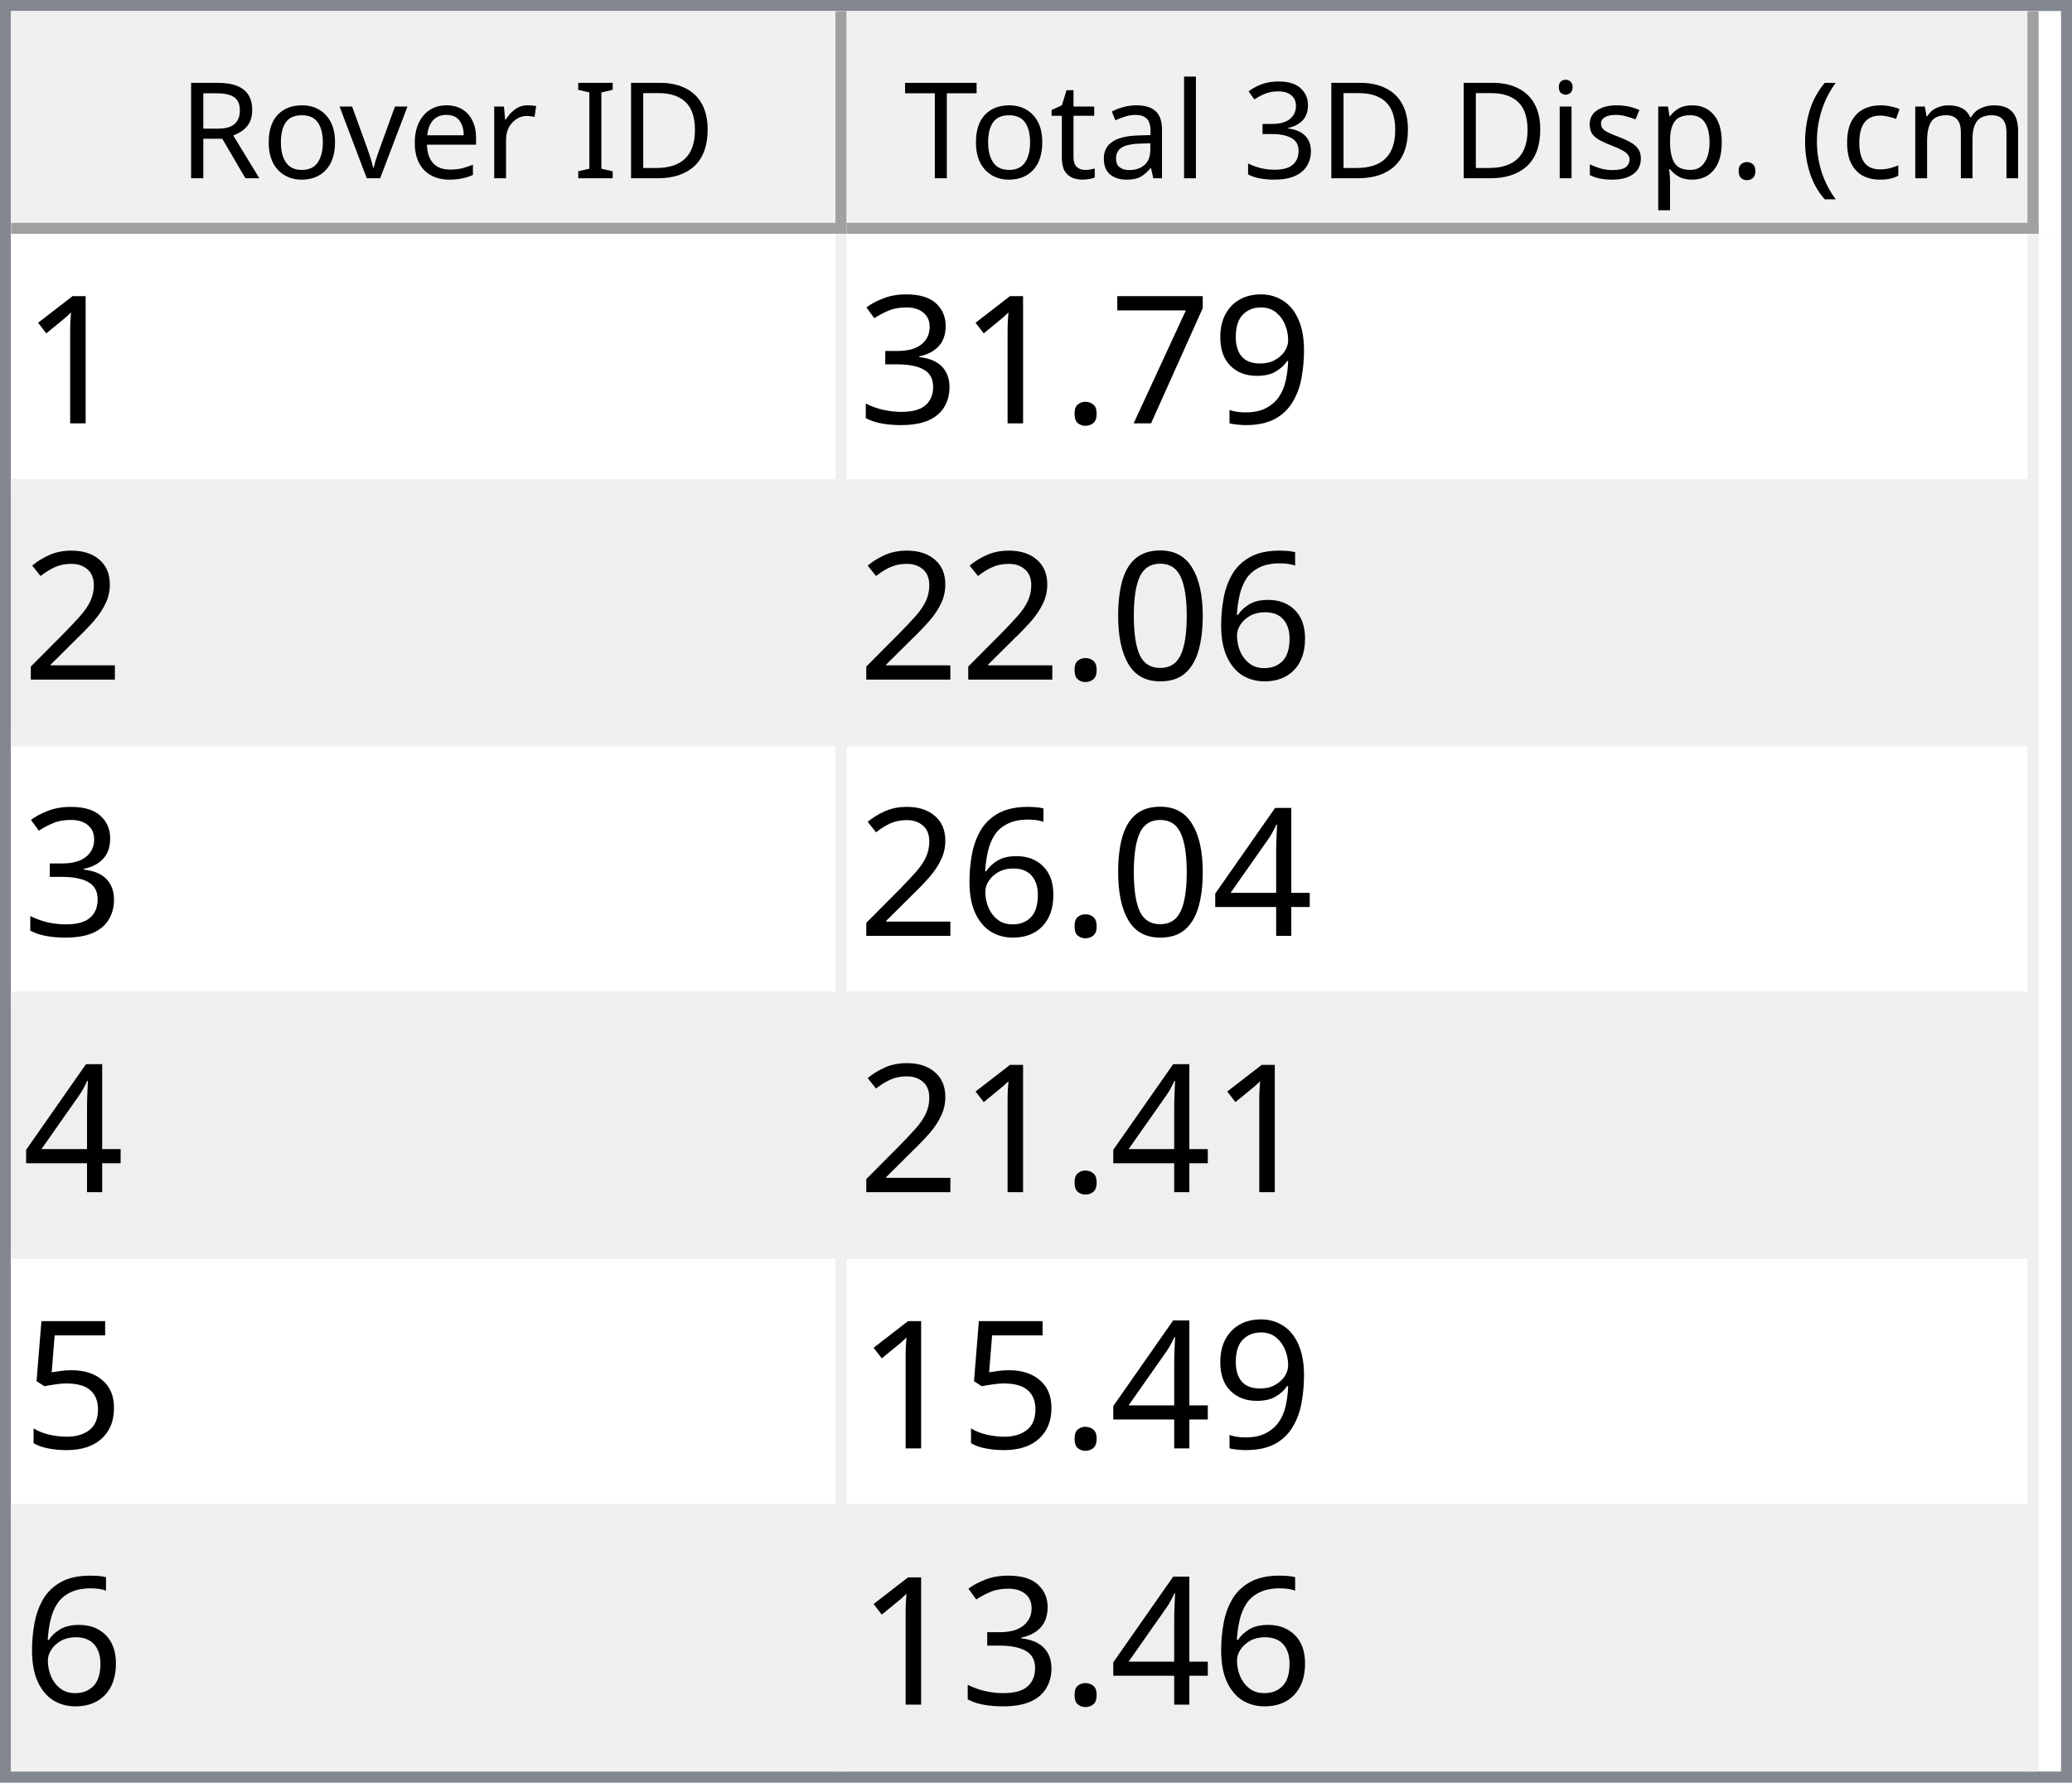
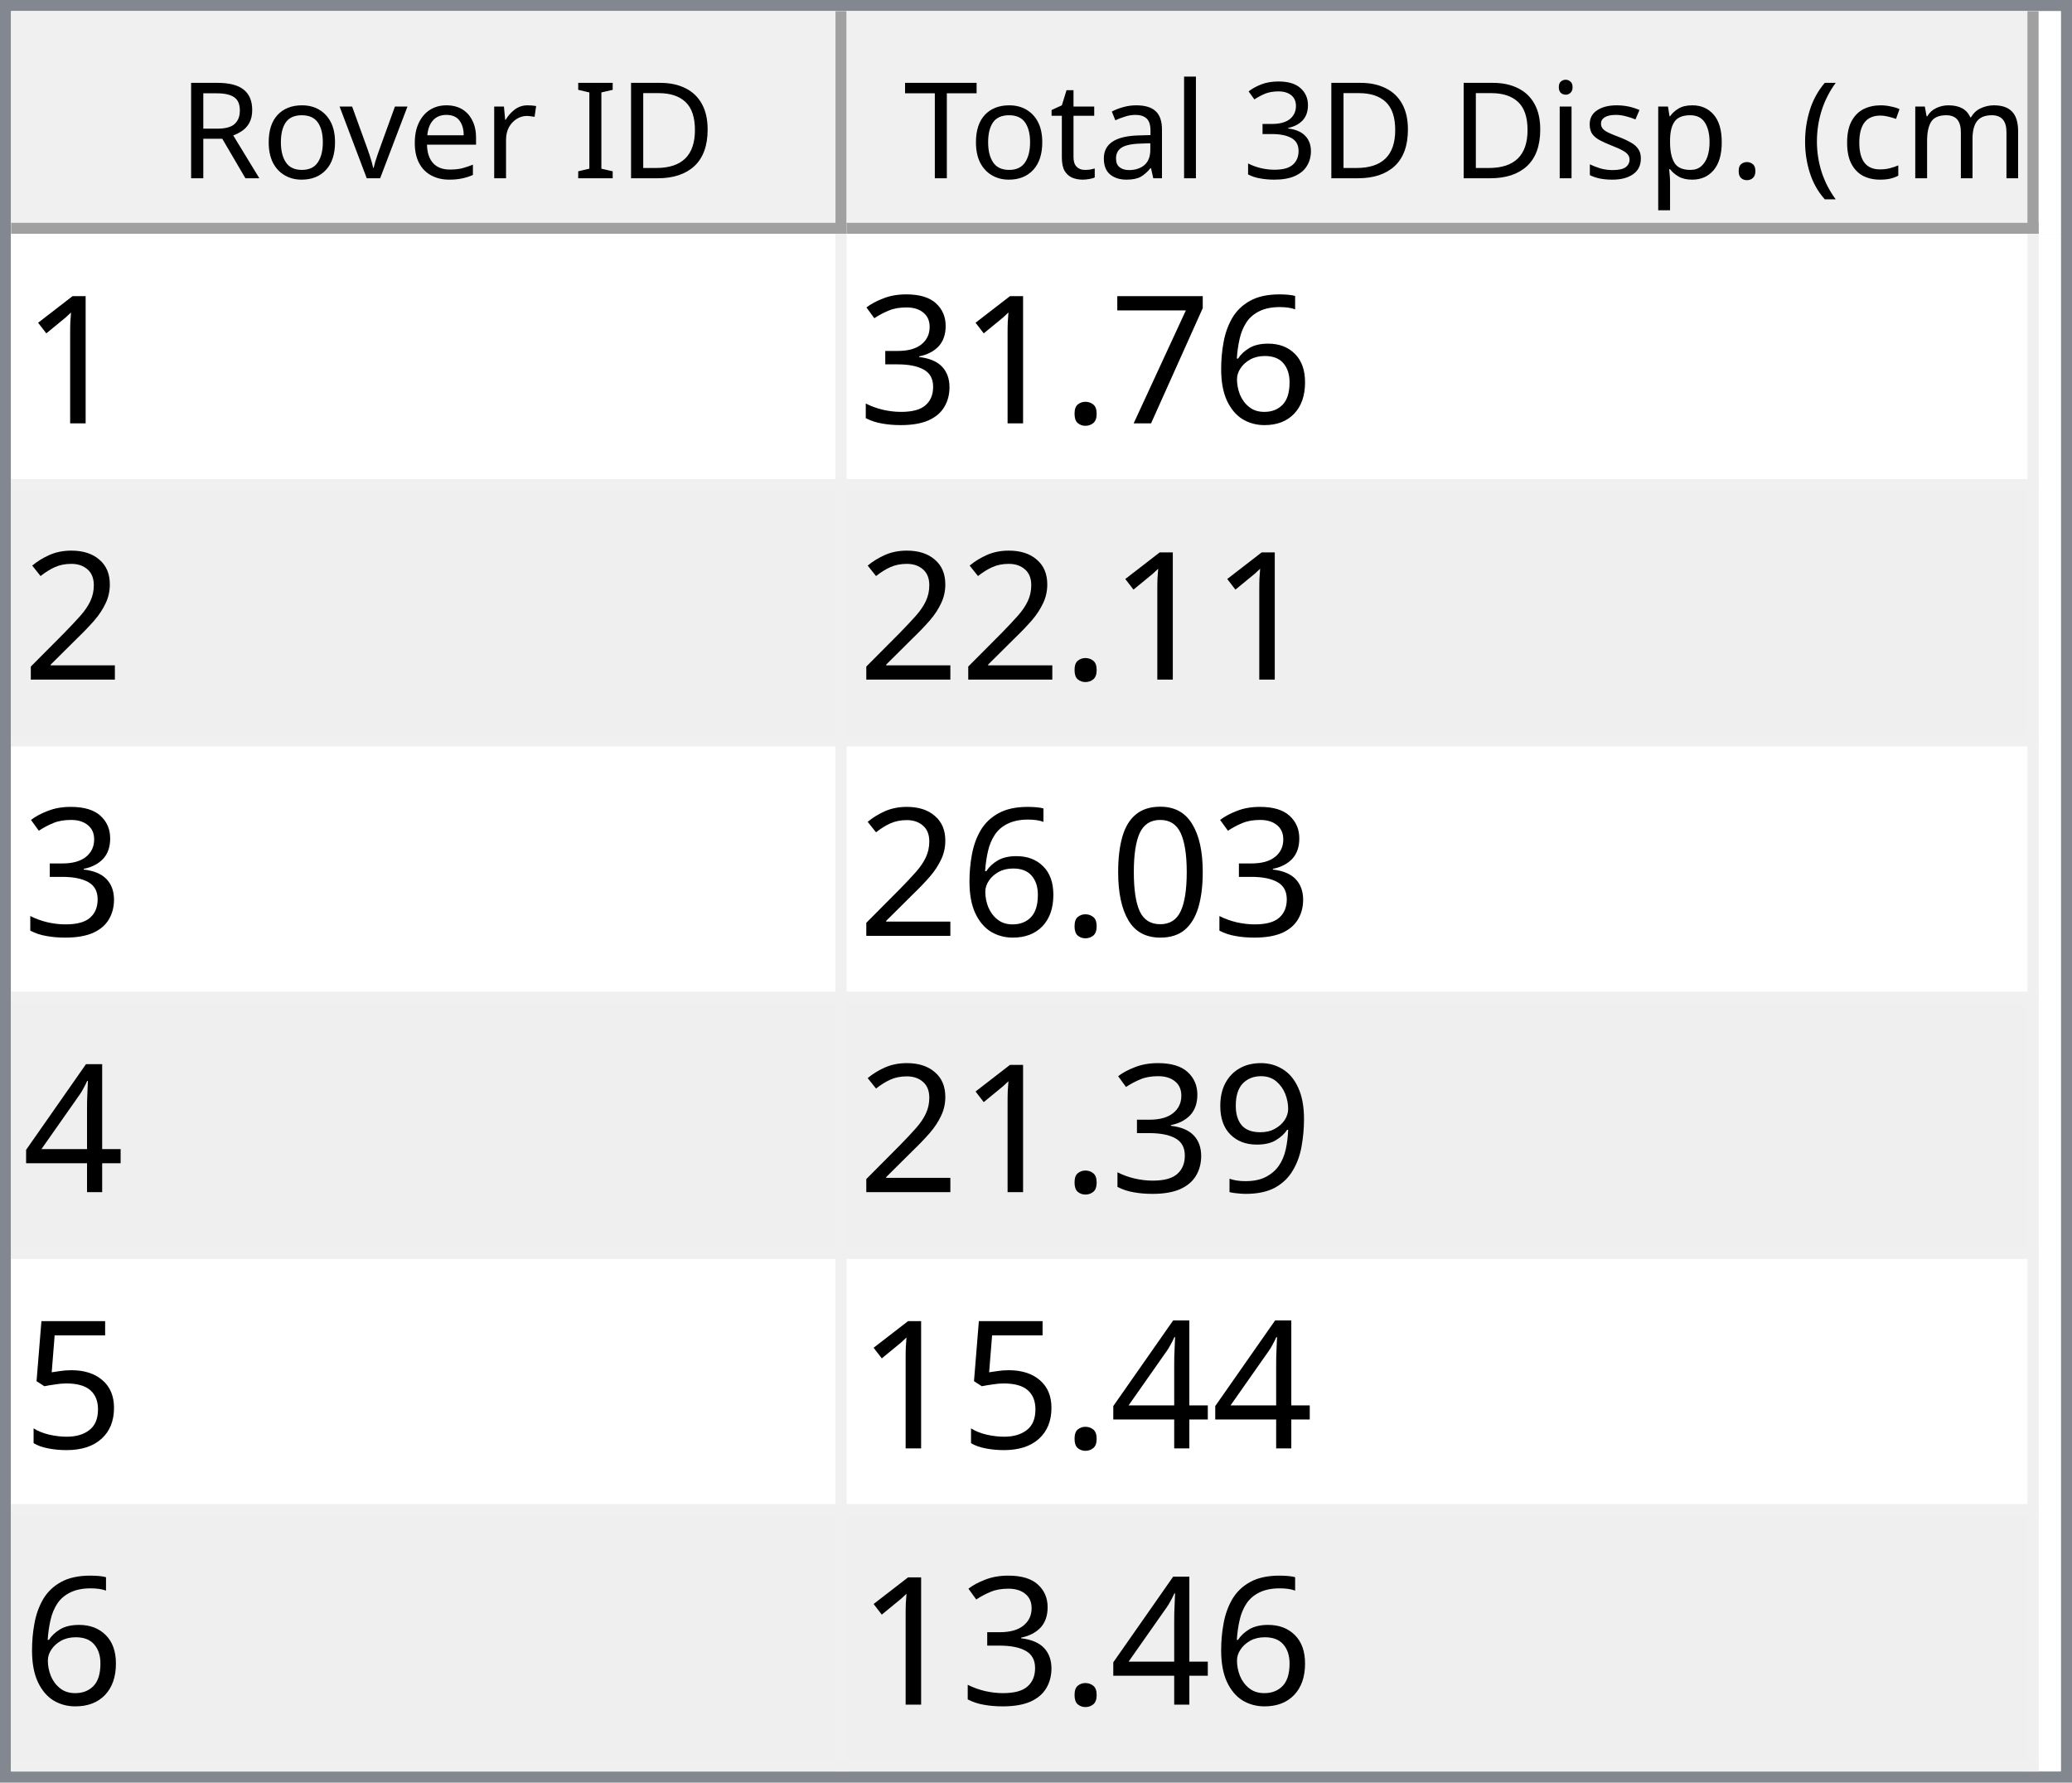
<svg xmlns="http://www.w3.org/2000/svg" style="fill-opacity:1; color-rendering:auto; color-interpolation:auto; text-rendering:auto; stroke:black; stroke-linecap:square; stroke-miterlimit:10; shape-rendering:auto; stroke-opacity:1; fill:black; stroke-dasharray:none; font-weight:normal; stroke-width:1; font-family:'Dialog'; font-style:normal; stroke-linejoin:miter; font-size:12px; stroke-dashoffset:0; image-rendering:auto;" width="186" height="160">
  <defs id="genericDefs" />
  <g>
    <defs id="defs1">
      <clipPath clipPathUnits="userSpaceOnUse" id="clipPath1">
        <path d="M0 0 L186 0 L186 160 L0 160 L0 0 Z" />
      </clipPath>
      <clipPath clipPathUnits="userSpaceOnUse" id="clipPath2">
        <path d="M0 0 L0 160 L186 160 L186 0 Z" />
      </clipPath>
      <clipPath clipPathUnits="userSpaceOnUse" id="clipPath3">
        <path d="M0 0 L0 20 L184 20 L184 0 Z" />
      </clipPath>
      <clipPath clipPathUnits="userSpaceOnUse" id="clipPath4">
        <path d="M0 0 L0 20 L75 20 L75 0 Z" />
      </clipPath>
      <clipPath clipPathUnits="userSpaceOnUse" id="clipPath5">
        <path d="M1 1 L1 19 L74 19 L74 1 Z" />
      </clipPath>
      <clipPath clipPathUnits="userSpaceOnUse" id="clipPath6">
        <path d="M0 0 L0 18 L73 18 L73 0 Z" />
      </clipPath>
      <clipPath clipPathUnits="userSpaceOnUse" id="clipPath7">
        <path d="M-0.5 -0.5 L-0.5 19.5 L74.5 19.5 L74.5 -0.5 Z" />
      </clipPath>
      <clipPath clipPathUnits="userSpaceOnUse" id="clipPath8">
        <path d="M0 0 L0 20 L107 20 L107 0 Z" />
      </clipPath>
      <clipPath clipPathUnits="userSpaceOnUse" id="clipPath9">
        <path d="M1 1 L1 19 L106 19 L106 1 Z" />
      </clipPath>
      <clipPath clipPathUnits="userSpaceOnUse" id="clipPath10">
        <path d="M0 0 L0 18 L105 18 L105 0 Z" />
      </clipPath>
      <clipPath clipPathUnits="userSpaceOnUse" id="clipPath11">
        <path d="M-0.5 -0.5 L-0.5 19.5 L106.5 19.5 L106.5 -0.5 Z" />
      </clipPath>
      <clipPath clipPathUnits="userSpaceOnUse" id="clipPath12">
        <path d="M0 0 L0 138 L184 138 L184 0 Z" />
      </clipPath>
      <clipPath clipPathUnits="userSpaceOnUse" id="clipPath13">
        <path d="M0 0 L0 138 L182 138 L182 0 Z" />
      </clipPath>
      <clipPath clipPathUnits="userSpaceOnUse" id="clipPath14">
        <path d="M-0.5 -0.5 L-0.5 137.5 L181.5 137.5 L181.5 -0.5 Z" />
      </clipPath>
      <clipPath clipPathUnits="userSpaceOnUse" id="clipPath15">
        <path d="M0 0 L0 22 L74 22 L74 0 Z" />
      </clipPath>
      <clipPath clipPathUnits="userSpaceOnUse" id="clipPath16">
        <path d="M0 0 L0 22 L106 22 L106 0 Z" />
      </clipPath>
      <font horiz-adv-x="64.551" id="font1">
        <font-face ascent="107.91" descent="25.098" units-per-em="100" style="font-style:normal; font-family:Segoe UI; font-weight:normal;" />
        <missing-glyph horiz-adv-x="64.551" d="M8.109 0 L8.109 68.266 L56.453 68.266 L56.453 0 L8.109 0 ZM15.328 7.234 L49.219 7.234 L49.219 61.031 L15.328 61.031 L15.328 7.234 Z" />
        <glyph unicode="D" horiz-adv-x="70.117" d="M9.188 0 L9.188 70.016 L28.516 70.016 Q65.531 70.016 65.531 35.891 Q65.531 19.672 55.25 9.836 Q44.969 0 27.734 0 L9.188 0 ZM17.391 62.594 L17.391 7.422 L27.828 7.422 Q41.609 7.422 49.273 14.797 Q56.938 22.172 56.938 35.688 Q56.938 62.594 28.328 62.594 L17.391 62.594 Z" />
        <glyph unicode="I" horiz-adv-x="26.611" d="M17.391 0 L9.188 0 L9.188 70.016 L17.391 70.016 L17.391 0 Z" />
        <glyph unicode=" " horiz-adv-x="27.393" d="" />
        <glyph unicode="r" horiz-adv-x="34.766" d="M34.188 41.891 Q32.078 43.5 28.125 43.5 Q23 43.5 19.555 38.672 Q16.109 33.844 16.109 25.484 L16.109 0 L8.109 0 L8.109 50 L16.109 50 L16.109 39.703 L16.312 39.703 Q18.016 44.969 21.531 47.922 Q25.047 50.875 29.391 50.875 Q32.516 50.875 34.188 50.203 L34.188 41.891 Z" />
        <glyph unicode="e" horiz-adv-x="52.295" d="M48.297 23 L12.984 23 Q13.188 14.656 17.484 10.109 Q21.781 5.562 29.297 5.562 Q37.75 5.562 44.828 11.141 L44.828 3.609 Q38.234 -1.172 27.391 -1.172 Q16.797 -1.172 10.742 5.641 Q4.688 12.453 4.688 24.812 Q4.688 36.469 11.305 43.82 Q17.922 51.172 27.734 51.172 Q37.547 51.172 42.922 44.828 Q48.297 38.484 48.297 27.203 L48.297 23 ZM40.094 29.781 Q40.047 36.719 36.75 40.578 Q33.453 44.438 27.594 44.438 Q21.922 44.438 17.969 40.383 Q14.016 36.328 13.094 29.781 L40.094 29.781 Z" />
        <glyph unicode="v" horiz-adv-x="47.9" d="M47.406 50 L27.484 0 L19.625 0 L0.688 50 L9.469 50 L22.172 13.672 Q23.578 9.672 23.922 6.688 L24.125 6.688 Q24.609 10.453 25.688 13.484 L38.969 50 L47.406 50 Z" />
        <glyph unicode="o" horiz-adv-x="58.594" d="M29 -1.172 Q17.922 -1.172 11.305 5.836 Q4.688 12.844 4.688 24.422 Q4.688 37.016 11.57 44.094 Q18.453 51.172 30.172 51.172 Q41.359 51.172 47.633 44.289 Q53.906 37.406 53.906 25.203 Q53.906 13.234 47.141 6.031 Q40.375 -1.172 29 -1.172 ZM29.594 44.438 Q21.875 44.438 17.383 39.188 Q12.891 33.938 12.891 24.703 Q12.891 15.828 17.43 10.695 Q21.969 5.562 29.594 5.562 Q37.359 5.562 41.531 10.594 Q45.703 15.625 45.703 24.906 Q45.703 34.281 41.531 39.359 Q37.359 44.438 29.594 44.438 Z" />
        <glyph unicode="R" horiz-adv-x="59.814" d="M59.375 0 L49.609 0 L37.891 19.625 Q36.281 22.359 34.766 24.289 Q33.25 26.219 31.664 27.438 Q30.078 28.656 28.25 29.219 Q26.422 29.781 24.125 29.781 L17.391 29.781 L17.391 0 L9.188 0 L9.188 70.016 L30.078 70.016 Q34.672 70.016 38.555 68.867 Q42.438 67.719 45.289 65.375 Q48.141 63.031 49.758 59.547 Q51.375 56.062 51.375 51.375 Q51.375 47.703 50.273 44.656 Q49.172 41.609 47.148 39.211 Q45.125 36.812 42.266 35.133 Q39.406 33.453 35.844 32.516 L35.844 32.328 Q37.594 31.547 38.891 30.547 Q40.188 29.547 41.359 28.18 Q42.531 26.812 43.68 25.078 Q44.828 23.344 46.234 21.047 L59.375 0 ZM17.391 62.594 L17.391 37.203 L28.516 37.203 Q31.594 37.203 34.203 38.133 Q36.812 39.062 38.719 40.797 Q40.625 42.531 41.703 45.047 Q42.781 47.562 42.781 50.688 Q42.781 56.297 39.141 59.445 Q35.5 62.594 28.609 62.594 L17.391 62.594 Z" />
        <glyph unicode=")" horiz-adv-x="30.176" d="M8.297 -15.922 L1.172 -15.922 Q16.406 2.344 16.406 26.812 Q16.406 51.469 1.078 70.016 L8.297 70.016 Q23.531 52.156 23.531 26.703 Q23.531 1.375 8.297 -15.922 Z" />
        <glyph unicode="m" horiz-adv-x="86.133" d="M79.109 0 L71.094 0 L71.094 28.719 Q71.094 37.016 68.531 40.727 Q65.969 44.438 59.906 44.438 Q54.781 44.438 51.195 39.75 Q47.609 35.062 47.609 28.516 L47.609 0 L39.594 0 L39.594 29.688 Q39.594 44.438 28.219 44.438 Q22.953 44.438 19.531 40.016 Q16.109 35.594 16.109 28.516 L16.109 0 L8.109 0 L8.109 50 L16.109 50 L16.109 42.094 L16.312 42.094 Q21.625 51.172 31.844 51.172 Q36.969 51.172 40.773 48.312 Q44.578 45.453 46 40.828 Q51.562 51.172 62.594 51.172 Q79.109 51.172 79.109 30.812 L79.109 0 Z" />
        <glyph unicode="c" horiz-adv-x="46.191" d="M42.188 2.297 Q36.422 -1.172 28.516 -1.172 Q17.828 -1.172 11.258 5.789 Q4.688 12.75 4.688 23.828 Q4.688 36.188 11.766 43.68 Q18.844 51.172 30.672 51.172 Q37.25 51.172 42.281 48.734 L42.281 40.531 Q36.719 44.438 30.375 44.438 Q22.703 44.438 17.797 38.945 Q12.891 33.453 12.891 24.516 Q12.891 15.719 17.508 10.641 Q22.125 5.562 29.891 5.562 Q36.422 5.562 42.188 9.906 L42.188 2.297 Z" />
        <glyph unicode="(" horiz-adv-x="30.176" d="M29.109 -15.922 L21.969 -15.922 Q6.844 1.375 6.844 26.703 Q6.844 52.156 21.969 70.016 L29.203 70.016 Q13.875 51.469 13.875 26.812 Q13.875 2.344 29.109 -15.922 Z" />
        <glyph unicode="." horiz-adv-x="21.68" d="M10.891 -1.078 Q8.641 -1.078 7.055 0.539 Q5.469 2.156 5.469 4.391 Q5.469 6.641 7.055 8.273 Q8.641 9.906 10.891 9.906 Q13.188 9.906 14.797 8.273 Q16.406 6.641 16.406 4.391 Q16.406 2.156 14.797 0.539 Q13.188 -1.078 10.891 -1.078 Z" />
        <glyph unicode="p" horiz-adv-x="58.789" d="M16.312 7.234 L16.109 7.234 L16.109 -23 L8.109 -23 L8.109 50 L16.109 50 L16.109 41.219 L16.312 41.219 Q22.219 51.172 33.594 51.172 Q43.266 51.172 48.688 44.461 Q54.109 37.75 54.109 26.469 Q54.109 13.922 48 6.375 Q41.891 -1.172 31.297 -1.172 Q21.578 -1.172 16.312 7.234 ZM16.109 27.391 L16.109 20.406 Q16.109 14.203 20.141 9.883 Q24.172 5.562 30.375 5.562 Q37.641 5.562 41.773 11.133 Q45.906 16.703 45.906 26.609 Q45.906 34.969 42.047 39.703 Q38.188 44.438 31.594 44.438 Q24.609 44.438 20.359 39.578 Q16.109 34.719 16.109 27.391 Z" />
        <glyph unicode="s" horiz-adv-x="42.432" d="M5.078 1.812 L5.078 10.406 Q11.625 5.562 19.484 5.562 Q30.031 5.562 30.031 12.594 Q30.031 14.594 29.125 15.992 Q28.219 17.391 26.68 18.461 Q25.141 19.531 23.07 20.383 Q21 21.234 18.609 22.172 Q15.281 23.484 12.766 24.828 Q10.25 26.172 8.57 27.859 Q6.891 29.547 6.031 31.695 Q5.172 33.844 5.172 36.719 Q5.172 40.234 6.789 42.945 Q8.406 45.656 11.086 47.484 Q13.766 49.312 17.211 50.242 Q20.656 51.172 24.312 51.172 Q30.812 51.172 35.938 48.922 L35.938 40.828 Q30.422 44.438 23.25 44.438 Q21 44.438 19.195 43.922 Q17.391 43.406 16.094 42.477 Q14.797 41.547 14.086 40.258 Q13.375 38.969 13.375 37.406 Q13.375 35.453 14.086 34.133 Q14.797 32.812 16.164 31.789 Q17.531 30.766 19.484 29.938 Q21.438 29.109 23.922 28.125 Q27.25 26.859 29.883 25.516 Q32.516 24.172 34.375 22.484 Q36.234 20.797 37.234 18.602 Q38.234 16.406 38.234 13.375 Q38.234 9.672 36.602 6.938 Q34.969 4.203 32.234 2.398 Q29.5 0.594 25.93 -0.289 Q22.359 -1.172 18.453 -1.172 Q10.75 -1.172 5.078 1.812 Z" />
        <glyph unicode="i" horiz-adv-x="24.219" d="M12.203 62.703 Q10.062 62.703 8.547 64.164 Q7.031 65.625 7.031 67.875 Q7.031 70.125 8.547 71.609 Q10.062 73.094 12.203 73.094 Q14.406 73.094 15.945 71.609 Q17.484 70.125 17.484 67.875 Q17.484 65.719 15.945 64.211 Q14.406 62.703 12.203 62.703 ZM16.109 0 L8.109 0 L8.109 50 L16.109 50 L16.109 0 Z" />
        <glyph unicode="3" horiz-adv-x="53.906" d="M46.531 19.828 Q46.531 15.094 44.75 11.211 Q42.969 7.328 39.719 4.57 Q36.469 1.812 31.93 0.297 Q27.391 -1.219 21.922 -1.219 Q11.922 -1.219 6 2.594 L6 11.188 Q13.094 5.609 22.219 5.609 Q25.875 5.609 28.828 6.539 Q31.781 7.469 33.906 9.227 Q36.031 10.984 37.18 13.477 Q38.328 15.969 38.328 19.094 Q38.328 32.812 18.797 32.812 L12.984 32.812 L12.984 39.594 L18.5 39.594 Q35.797 39.594 35.797 52.484 Q35.797 64.406 22.609 64.406 Q15.188 64.406 8.688 59.422 L8.688 67.188 Q15.375 71.188 24.609 71.188 Q29 71.188 32.57 69.969 Q36.141 68.75 38.68 66.555 Q41.219 64.359 42.609 61.281 Q44 58.203 44 54.5 Q44 40.672 30.031 36.719 L30.031 36.531 Q33.594 36.141 36.625 34.797 Q39.656 33.453 41.852 31.305 Q44.047 29.156 45.289 26.25 Q46.531 23.344 46.531 19.828 Z" />
        <glyph unicode="l" horiz-adv-x="24.219" d="M16.109 0 L8.109 0 L8.109 74.031 L16.109 74.031 L16.109 0 Z" />
        <glyph unicode="a" horiz-adv-x="50.879" d="M43.891 0 L35.891 0 L35.891 7.812 L35.688 7.812 Q30.469 -1.172 20.312 -1.172 Q12.844 -1.172 8.617 2.781 Q4.391 6.734 4.391 13.281 Q4.391 27.297 20.906 29.594 L35.891 31.688 Q35.891 44.438 25.594 44.438 Q16.547 44.438 9.281 38.281 L9.281 46.484 Q16.656 51.172 26.266 51.172 Q43.891 51.172 43.891 32.516 L43.891 0 ZM35.891 25.297 L23.828 23.641 Q18.266 22.859 15.43 20.875 Q12.594 18.891 12.594 13.875 Q12.594 10.203 15.211 7.883 Q17.828 5.562 22.172 5.562 Q28.125 5.562 32.008 9.742 Q35.891 13.922 35.891 20.312 L35.891 25.297 Z" />
        <glyph unicode="t" horiz-adv-x="33.887" d="M31.297 0.484 Q28.469 -1.078 23.828 -1.078 Q10.688 -1.078 10.688 13.578 L10.688 43.172 L2.094 43.172 L2.094 50 L10.688 50 L10.688 62.203 L18.703 64.797 L18.703 50 L31.297 50 L31.297 43.172 L18.703 43.172 L18.703 14.984 Q18.703 9.969 20.414 7.82 Q22.125 5.672 26.078 5.672 Q29.109 5.672 31.297 7.328 L31.297 0.484 Z" />
        <glyph unicode="T" horiz-adv-x="52.393" d="M50.594 62.594 L30.375 62.594 L30.375 0 L22.172 0 L22.172 62.594 L2 62.594 L2 70.016 L50.594 70.016 L50.594 62.594 Z" />
      </font>
      <font horiz-adv-x="75.0" id="font2">
        <font-face ascent="100.537" descent="21.973" units-per-em="100" style="font-style:normal; font-family:sans-serif; font-weight:normal;" />
        <missing-glyph horiz-adv-x="75.0" d="M12.5 0 L12.5 62.5 L62.5 62.5 L62.5 0 L12.5 0 ZM14.062 1.562 L60.938 1.562 L60.938 60.938 L14.062 60.938 L14.062 1.562 Z" />
        <glyph unicode="1" horiz-adv-x="55.615" d="M37.25 0 L28.469 0 L28.469 56 Q25.297 52.984 20.141 49.953 Q14.984 46.922 10.891 45.406 L10.891 53.906 Q18.266 57.375 23.781 62.305 Q29.297 67.234 31.594 71.875 L37.25 71.875 L37.25 0 Z" />
-         <glyph unicode="9" horiz-adv-x="55.615" d="M5.469 16.547 L13.922 17.328 Q14.984 11.375 18.016 8.688 Q21.047 6 25.781 6 Q29.828 6 32.883 7.859 Q35.938 9.719 37.891 12.82 Q39.844 15.922 41.164 21.195 Q42.484 26.469 42.484 31.938 Q42.484 32.516 42.438 33.688 Q39.797 29.5 35.234 26.883 Q30.672 24.266 25.344 24.266 Q16.453 24.266 10.305 30.711 Q4.156 37.156 4.156 47.703 Q4.156 58.594 10.578 65.234 Q17 71.875 26.656 71.875 Q33.641 71.875 39.43 68.117 Q45.219 64.359 48.219 57.398 Q51.219 50.438 51.219 37.25 Q51.219 23.531 48.242 15.406 Q45.266 7.281 39.383 3.031 Q33.5 -1.219 25.594 -1.219 Q17.188 -1.219 11.867 3.445 Q6.547 8.109 5.469 16.547 ZM41.453 48.141 Q41.453 55.719 37.43 60.156 Q33.406 64.594 27.734 64.594 Q21.875 64.594 17.531 59.812 Q13.188 55.031 13.188 47.406 Q13.188 40.578 17.312 36.305 Q21.438 32.031 27.484 32.031 Q33.594 32.031 37.523 36.305 Q41.453 40.578 41.453 48.141 Z" />
+         <glyph unicode="6" horiz-adv-x="55.615" d="M49.75 54.047 L41.016 53.375 Q39.844 58.547 37.703 60.891 Q34.125 64.656 28.906 64.656 Q24.703 64.656 21.531 62.312 Q17.391 59.281 14.992 53.469 Q12.594 47.656 12.5 36.922 Q15.672 41.75 20.266 44.094 Q24.859 46.438 29.891 46.438 Q38.672 46.438 44.852 39.969 Q51.031 33.5 51.031 23.25 Q51.031 16.5 48.125 10.719 Q45.219 4.938 40.141 1.859 Q35.062 -1.219 28.609 -1.219 Q17.625 -1.219 10.695 6.859 Q3.766 14.938 3.766 33.5 Q3.766 54.25 11.422 63.672 Q18.109 71.875 29.438 71.875 Q37.891 71.875 43.289 67.141 Q48.688 62.406 49.75 54.047 ZM13.875 23.188 Q13.875 18.656 15.797 14.508 Q17.719 10.359 21.188 8.18 Q24.656 6 28.469 6 Q34.031 6 38.039 10.492 Q42.047 14.984 42.047 22.703 Q42.047 30.125 38.086 34.398 Q34.125 38.672 28.125 38.672 Q22.172 38.672 18.023 34.398 Q13.875 30.125 13.875 23.188 Z" />
        <glyph unicode="7" horiz-adv-x="55.615" d="M4.734 62.203 L4.734 70.656 L51.078 70.656 L51.078 63.812 Q44.234 56.547 37.523 44.484 Q30.812 32.422 27.156 19.672 Q24.516 10.688 23.781 0 L14.75 0 Q14.891 8.453 18.062 20.414 Q21.234 32.375 27.172 43.484 Q33.109 54.594 39.797 62.203 L4.734 62.203 Z" />
        <glyph unicode="." horiz-adv-x="27.783" d="M9.078 0 L9.078 10.016 L19.094 10.016 L19.094 0 L9.078 0 Z" />
        <glyph unicode="3" horiz-adv-x="55.615" d="M4.203 18.891 L12.984 20.062 Q14.5 12.594 18.141 9.297 Q21.781 6 27 6 Q33.203 6 37.477 10.297 Q41.75 14.594 41.75 20.953 Q41.75 27 37.797 30.93 Q33.844 34.859 27.734 34.859 Q25.25 34.859 21.531 33.891 L22.516 41.609 Q23.391 41.5 23.922 41.5 Q29.547 41.5 34.039 44.43 Q38.531 47.359 38.531 53.469 Q38.531 58.297 35.258 61.477 Q31.984 64.656 26.812 64.656 Q21.688 64.656 18.266 61.43 Q14.844 58.203 13.875 51.766 L5.078 53.328 Q6.688 62.156 12.398 67.016 Q18.109 71.875 26.609 71.875 Q32.469 71.875 37.398 69.359 Q42.328 66.844 44.945 62.5 Q47.562 58.156 47.562 53.266 Q47.562 48.641 45.07 44.828 Q42.578 41.016 37.703 38.766 Q44.047 37.312 47.562 32.695 Q51.078 28.078 51.078 21.141 Q51.078 11.766 44.242 5.25 Q37.406 -1.266 26.953 -1.266 Q17.531 -1.266 11.305 4.352 Q5.078 9.969 4.203 18.891 Z" />
        <glyph unicode="2" horiz-adv-x="55.615" d="M50.344 8.453 L50.344 0 L3.031 0 Q2.938 3.172 4.047 6.109 Q5.859 10.938 9.836 15.625 Q13.812 20.312 21.344 26.469 Q33.016 36.031 37.117 41.625 Q41.219 47.219 41.219 52.203 Q41.219 57.422 37.477 61.008 Q33.734 64.594 27.734 64.594 Q21.391 64.594 17.578 60.789 Q13.766 56.984 13.719 50.25 L4.688 51.172 Q5.609 61.281 11.664 66.578 Q17.719 71.875 27.938 71.875 Q38.234 71.875 44.242 66.164 Q50.25 60.453 50.25 52 Q50.25 47.703 48.492 43.555 Q46.734 39.406 42.656 34.812 Q38.578 30.219 29.109 22.219 Q21.188 15.578 18.945 13.211 Q16.703 10.844 15.234 8.453 L50.344 8.453 Z" />
-         <glyph unicode="6" horiz-adv-x="55.615" d="M49.75 54.047 L41.016 53.375 Q39.844 58.547 37.703 60.891 Q34.125 64.656 28.906 64.656 Q24.703 64.656 21.531 62.312 Q17.391 59.281 14.992 53.469 Q12.594 47.656 12.5 36.922 Q15.672 41.75 20.266 44.094 Q24.859 46.438 29.891 46.438 Q38.672 46.438 44.852 39.969 Q51.031 33.5 51.031 23.25 Q51.031 16.5 48.125 10.719 Q45.219 4.938 40.141 1.859 Q35.062 -1.219 28.609 -1.219 Q17.625 -1.219 10.695 6.859 Q3.766 14.938 3.766 33.5 Q3.766 54.25 11.422 63.672 Q18.109 71.875 29.438 71.875 Q37.891 71.875 43.289 67.141 Q48.688 62.406 49.75 54.047 ZM13.875 23.188 Q13.875 18.656 15.797 14.508 Q17.719 10.359 21.188 8.18 Q24.656 6 28.469 6 Q34.031 6 38.039 10.492 Q42.047 14.984 42.047 22.703 Q42.047 30.125 38.086 34.398 Q34.125 38.672 28.125 38.672 Q22.172 38.672 18.023 34.398 Q13.875 30.125 13.875 23.188 Z" />
        <glyph unicode="0" horiz-adv-x="55.615" d="M4.156 35.297 Q4.156 48 6.766 55.742 Q9.375 63.484 14.523 67.68 Q19.672 71.875 27.484 71.875 Q33.25 71.875 37.594 69.555 Q41.938 67.234 44.773 62.867 Q47.609 58.5 49.219 52.227 Q50.828 45.953 50.828 35.297 Q50.828 22.703 48.242 14.969 Q45.656 7.234 40.508 3.008 Q35.359 -1.219 27.484 -1.219 Q17.141 -1.219 11.234 6.203 Q4.156 15.141 4.156 35.297 ZM13.188 35.297 Q13.188 17.672 17.312 11.836 Q21.438 6 27.484 6 Q33.547 6 37.672 11.859 Q41.797 17.719 41.797 35.297 Q41.797 52.984 37.672 58.789 Q33.547 64.594 27.391 64.594 Q21.344 64.594 17.719 59.469 Q13.188 52.938 13.188 35.297 Z" />
        <glyph unicode="4" horiz-adv-x="55.615" d="M32.328 0 L32.328 17.141 L1.266 17.141 L1.266 25.203 L33.938 71.578 L41.109 71.578 L41.109 25.203 L50.781 25.203 L50.781 17.141 L41.109 17.141 L41.109 0 L32.328 0 ZM32.328 25.203 L32.328 57.469 L9.906 25.203 L32.328 25.203 Z" />
+         <glyph unicode="9" horiz-adv-x="55.615" d="M5.469 16.547 L13.922 17.328 Q14.984 11.375 18.016 8.688 Q21.047 6 25.781 6 Q29.828 6 32.883 7.859 Q35.938 9.719 37.891 12.82 Q39.844 15.922 41.164 21.195 Q42.484 26.469 42.484 31.938 Q42.484 32.516 42.438 33.688 Q39.797 29.5 35.234 26.883 Q30.672 24.266 25.344 24.266 Q16.453 24.266 10.305 30.711 Q4.156 37.156 4.156 47.703 Q4.156 58.594 10.578 65.234 Q17 71.875 26.656 71.875 Q33.641 71.875 39.43 68.117 Q45.219 64.359 48.219 57.398 Q51.219 50.438 51.219 37.25 Q51.219 23.531 48.242 15.406 Q45.266 7.281 39.383 3.031 Q33.5 -1.219 25.594 -1.219 Q17.188 -1.219 11.867 3.445 Q6.547 8.109 5.469 16.547 ZM41.453 48.141 Q41.453 55.719 37.43 60.156 Q33.406 64.594 27.734 64.594 Q21.875 64.594 17.531 59.812 Q13.188 55.031 13.188 47.406 Q13.188 40.578 17.312 36.305 Q21.438 32.031 27.484 32.031 Q33.594 32.031 37.523 36.305 Q41.453 40.578 41.453 48.141 Z" />
        <glyph unicode="5" horiz-adv-x="55.615" d="M4.156 18.75 L13.375 19.531 Q14.406 12.797 18.141 9.398 Q21.875 6 27.156 6 Q33.5 6 37.891 10.789 Q42.281 15.578 42.281 23.484 Q42.281 31 38.062 35.352 Q33.844 39.703 27 39.703 Q22.75 39.703 19.336 37.773 Q15.922 35.844 13.969 32.766 L5.719 33.844 L12.641 70.609 L48.25 70.609 L48.25 62.203 L19.672 62.203 L15.828 42.969 Q22.266 47.469 29.344 47.469 Q38.719 47.469 45.164 40.969 Q51.609 34.469 51.609 24.266 Q51.609 14.547 45.953 7.469 Q39.062 -1.219 27.156 -1.219 Q17.391 -1.219 11.211 4.25 Q5.031 9.719 4.156 18.75 Z" />
      </font>
    </defs>
    <g style="fill:white; stroke:white;">
      <rect x="0" y="0" width="186" style="clip-path:url(#clipPath1); stroke:none;" height="160" />
    </g>
    <g style="fill:white; text-rendering:optimizeSpeed; color-rendering:optimizeSpeed; image-rendering:optimizeSpeed; shape-rendering:crispEdges; stroke:white; color-interpolation:sRGB;">
      <rect x="0" width="186" height="160" y="0" style="stroke:none;" />
      <path style="stroke:none;" d="M0 160 L186 160 L186 0 L0 0 Z" />
    </g>
    <g style="fill:rgb(240,240,240); font-family:'Segoe UI'; stroke:rgb(240,240,240);">
      <rect x="0" y="0" width="186" style="clip-path:url(#clipPath2); stroke:none;" height="160" />
    </g>
    <g style="fill:rgb(130,135,144); font-family:'Segoe UI'; stroke:rgb(130,135,144);">
      <path d="M0 0 L186 0 L186 160 L0 160 L0 0 ZM1 1 L185 1 L185 159 L1 159 L1 1 Z" style="fill-rule:evenodd; clip-path:url(#clipPath2); stroke:none;" />
    </g>
    <g style="fill:white; font-family:'Segoe UI'; stroke:white;" transform="translate(1,1)">
      <rect x="0" y="0" width="184" style="clip-path:url(#clipPath3); stroke:none;" height="20" />
    </g>
    <g style="fill:rgb(240,240,240); font-family:'Segoe UI'; stroke:rgb(240,240,240);" transform="translate(1,1)">
      <rect x="0" y="0" width="75" style="clip-path:url(#clipPath4); stroke:none;" height="20" />
    </g>
    <g style="font-family:'Segoe UI';" transform="translate(2,2)">
      <text x="14" xml:space="preserve" y="14" style="clip-path:url(#clipPath6); stroke:none;">Rover ID</text>
    </g>
    <g style="fill:rgb(160,160,160); font-family:'Segoe UI'; stroke:rgb(160,160,160); stroke-linejoin:bevel;" transform="translate(1.5,1.5)">
      <line x1="74" x2="74" y1="0" style="fill:none; clip-path:url(#clipPath7);" y2="19" />
    </g>
    <g style="fill:rgb(160,160,160); font-family:'Segoe UI'; stroke:rgb(160,160,160); stroke-linejoin:bevel;" transform="matrix(1,0,0,1,1,1) translate(0.5,0.5)">
      <line x1="0" x2="74" y1="19" style="fill:none; clip-path:url(#clipPath7);" y2="19" />
    </g>
    <g style="fill:rgb(240,240,240); font-family:'Segoe UI'; stroke:rgb(240,240,240);" transform="translate(76,1)">
      <rect x="0" y="0" width="107" style="clip-path:url(#clipPath8); stroke:none;" height="20" />
    </g>
    <g style="font-family:'Segoe UI';" transform="translate(77,2)">
      <text x="1" xml:space="preserve" y="14" style="clip-path:url(#clipPath10); stroke:none;"> Total 3D Disp. (cm)</text>
    </g>
    <g style="fill:rgb(160,160,160); font-family:'Segoe UI'; stroke:rgb(160,160,160); stroke-linejoin:bevel;" transform="translate(76.5,1.5)">
      <line x1="106" x2="106" y1="0" style="fill:none; clip-path:url(#clipPath11);" y2="19" />
    </g>
    <g style="fill:rgb(160,160,160); font-family:'Segoe UI'; stroke:rgb(160,160,160); stroke-linejoin:bevel;" transform="matrix(1,0,0,1,76,1) translate(0.5,0.5)">
      <line x1="0" x2="106" y1="19" style="fill:none; clip-path:url(#clipPath11);" y2="19" />
    </g>
    <g style="fill:white; font-family:'Segoe UI'; stroke:white;" transform="translate(1,21)">
      <rect x="0" y="0" width="184" style="clip-path:url(#clipPath12); stroke:none;" height="138" />
    </g>
    <g style="fill:rgb(240,240,240); font-size:16px; font-family:sans-serif; stroke:rgb(240,240,240);" transform="translate(1,21)">
      <rect x="0" y="0" width="182" style="clip-path:url(#clipPath13); stroke:none;" height="138" />
      <line transform="translate(0.5,0.5)" x1="0" x2="181" y1="22" style="clip-path:url(#clipPath14); fill:none; stroke-linejoin:bevel;" y2="22" />
    </g>
    <g transform="matrix(1,0,0,1,1,21) translate(0.5,0.5)" style="fill:rgb(240,240,240); font-size:16px; font-family:sans-serif; stroke:rgb(240,240,240); stroke-linejoin:bevel;">
      <line x1="0" x2="181" y1="45" style="fill:none; clip-path:url(#clipPath14);" y2="45" />
    </g>
    <g transform="matrix(1,0,0,1,1,21) translate(0.5,0.5)" style="fill:rgb(240,240,240); font-size:16px; font-family:sans-serif; stroke:rgb(240,240,240); stroke-linejoin:bevel;">
      <line x1="0" x2="181" y1="68" style="fill:none; clip-path:url(#clipPath14);" y2="68" />
    </g>
    <g transform="matrix(1,0,0,1,1,21) translate(0.5,0.5)" style="fill:rgb(240,240,240); font-size:16px; font-family:sans-serif; stroke:rgb(240,240,240); stroke-linejoin:bevel;">
      <line x1="0" x2="181" y1="91" style="fill:none; clip-path:url(#clipPath14);" y2="91" />
    </g>
    <g transform="matrix(1,0,0,1,1,21) translate(0.5,0.5)" style="fill:rgb(240,240,240); font-size:16px; font-family:sans-serif; stroke:rgb(240,240,240); stroke-linejoin:bevel;">
      <line x1="0" x2="181" y1="114" style="fill:none; clip-path:url(#clipPath14);" y2="114" />
    </g>
    <g transform="matrix(1,0,0,1,1,21) translate(0.5,0.5)" style="fill:rgb(240,240,240); font-size:16px; font-family:sans-serif; stroke:rgb(240,240,240); stroke-linejoin:bevel;">
      <line x1="0" x2="181" y1="137" style="fill:none; clip-path:url(#clipPath14);" y2="137" />
    </g>
    <g transform="matrix(1,0,0,1,1,21) translate(0.5,0.5)" style="fill:rgb(240,240,240); font-size:16px; font-family:sans-serif; stroke:rgb(240,240,240); stroke-linejoin:bevel;">
      <line x1="74" x2="74" y1="0" style="fill:none; clip-path:url(#clipPath14);" y2="137" />
    </g>
    <g transform="matrix(1,0,0,1,1,21) translate(0.5,0.5)" style="fill:rgb(240,240,240); font-size:16px; font-family:sans-serif; stroke:rgb(240,240,240); stroke-linejoin:bevel;">
      <line x1="181" x2="181" y1="0" style="fill:none; clip-path:url(#clipPath14);" y2="137" />
    </g>
    <g style="fill:white; font-size:16px; font-family:sans-serif; stroke:white;" transform="matrix(1,0,0,1,1,21)">
      <rect x="0" y="0" width="74" style="clip-path:url(#clipPath15); stroke:none;" height="22" />
      <text x="1" y="17" style="fill:black; clip-path:url(#clipPath15); stroke:none;" xml:space="preserve">1</text>
    </g>
    <g style="fill:white; font-size:16px; font-family:sans-serif; stroke:white;" transform="matrix(1,0,0,1,1,21) translate(75,0)">
      <rect x="0" y="0" width="106" style="clip-path:url(#clipPath16); stroke:none;" height="22" />
-       <text x="1" y="17" style="fill:black; clip-path:url(#clipPath16); stroke:none;" xml:space="preserve">31.79</text>
+       <text x="1" y="17" style="fill:black; clip-path:url(#clipPath16); stroke:none;" xml:space="preserve">31.76</text>
    </g>
    <g style="fill:rgb(239,239,239); font-size:16px; font-family:sans-serif; stroke:rgb(239,239,239);" transform="matrix(1,0,0,1,1,21) translate(0,23)">
      <rect x="0" y="0" width="74" style="clip-path:url(#clipPath15); stroke:none;" height="22" />
      <text x="1" y="17" style="fill:black; clip-path:url(#clipPath15); stroke:none;" xml:space="preserve">2</text>
    </g>
    <g style="fill:rgb(239,239,239); font-size:16px; font-family:sans-serif; stroke:rgb(239,239,239);" transform="matrix(1,0,0,1,1,21) translate(75,23)">
      <rect x="0" y="0" width="106" style="clip-path:url(#clipPath16); stroke:none;" height="22" />
-       <text x="1" y="17" style="fill:black; clip-path:url(#clipPath16); stroke:none;" xml:space="preserve">22.06</text>
+       <text x="1" y="17" style="fill:black; clip-path:url(#clipPath16); stroke:none;" xml:space="preserve">22.11</text>
    </g>
    <g style="fill:white; font-size:16px; font-family:sans-serif; stroke:white;" transform="matrix(1,0,0,1,1,21) translate(0,46)">
      <rect x="0" y="0" width="74" style="clip-path:url(#clipPath15); stroke:none;" height="22" />
      <text x="1" y="17" style="fill:black; clip-path:url(#clipPath15); stroke:none;" xml:space="preserve">3</text>
    </g>
    <g style="fill:white; font-size:16px; font-family:sans-serif; stroke:white;" transform="matrix(1,0,0,1,1,21) translate(75,46)">
      <rect x="0" y="0" width="106" style="clip-path:url(#clipPath16); stroke:none;" height="22" />
-       <text x="1" y="17" style="fill:black; clip-path:url(#clipPath16); stroke:none;" xml:space="preserve">26.04</text>
+       <text x="1" y="17" style="fill:black; clip-path:url(#clipPath16); stroke:none;" xml:space="preserve">26.03</text>
    </g>
    <g style="fill:rgb(239,239,239); font-size:16px; font-family:sans-serif; stroke:rgb(239,239,239);" transform="matrix(1,0,0,1,1,21) translate(0,69)">
      <rect x="0" y="0" width="74" style="clip-path:url(#clipPath15); stroke:none;" height="22" />
      <text x="1" y="17" style="fill:black; clip-path:url(#clipPath15); stroke:none;" xml:space="preserve">4</text>
    </g>
    <g style="fill:rgb(239,239,239); font-size:16px; font-family:sans-serif; stroke:rgb(239,239,239);" transform="matrix(1,0,0,1,1,21) translate(75,69)">
      <rect x="0" y="0" width="106" style="clip-path:url(#clipPath16); stroke:none;" height="22" />
-       <text x="1" y="17" style="fill:black; clip-path:url(#clipPath16); stroke:none;" xml:space="preserve">21.41</text>
+       <text x="1" y="17" style="fill:black; clip-path:url(#clipPath16); stroke:none;" xml:space="preserve">21.39</text>
    </g>
    <g style="fill:white; font-size:16px; font-family:sans-serif; stroke:white;" transform="matrix(1,0,0,1,1,21) translate(0,92)">
      <rect x="0" y="0" width="74" style="clip-path:url(#clipPath15); stroke:none;" height="22" />
      <text x="1" y="17" style="fill:black; clip-path:url(#clipPath15); stroke:none;" xml:space="preserve">5</text>
    </g>
    <g style="fill:white; font-size:16px; font-family:sans-serif; stroke:white;" transform="matrix(1,0,0,1,1,21) translate(75,92)">
      <rect x="0" y="0" width="106" style="clip-path:url(#clipPath16); stroke:none;" height="22" />
-       <text x="1" y="17" style="fill:black; clip-path:url(#clipPath16); stroke:none;" xml:space="preserve">15.49</text>
+       <text x="1" y="17" style="fill:black; clip-path:url(#clipPath16); stroke:none;" xml:space="preserve">15.44</text>
    </g>
    <g style="fill:rgb(239,239,239); font-size:16px; font-family:sans-serif; stroke:rgb(239,239,239);" transform="matrix(1,0,0,1,1,21) translate(0,115)">
      <rect x="0" y="0" width="74" style="clip-path:url(#clipPath15); stroke:none;" height="22" />
      <text x="1" y="17" style="fill:black; clip-path:url(#clipPath15); stroke:none;" xml:space="preserve">6</text>
    </g>
    <g style="fill:rgb(239,239,239); font-size:16px; font-family:sans-serif; stroke:rgb(239,239,239);" transform="matrix(1,0,0,1,1,21) translate(75,115)">
      <rect x="0" y="0" width="106" style="clip-path:url(#clipPath16); stroke:none;" height="22" />
      <text x="1" y="17" style="fill:black; clip-path:url(#clipPath16); stroke:none;" xml:space="preserve">13.46</text>
    </g>
  </g>
</svg>
